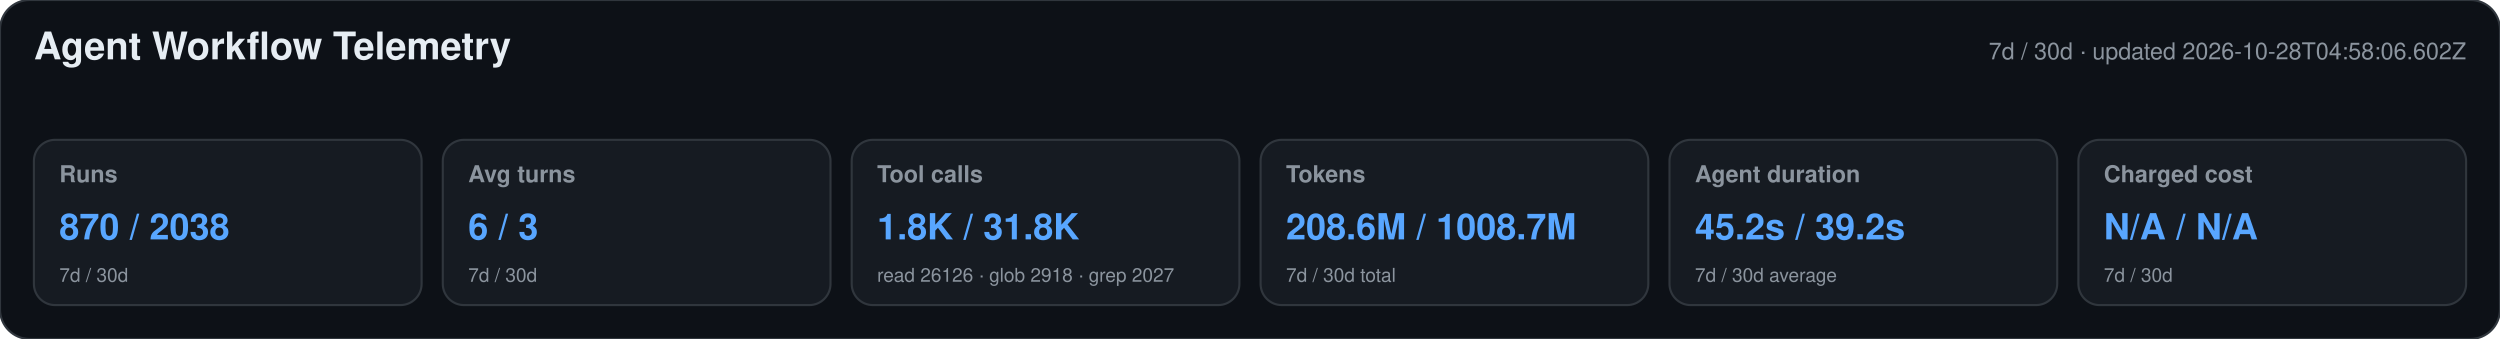
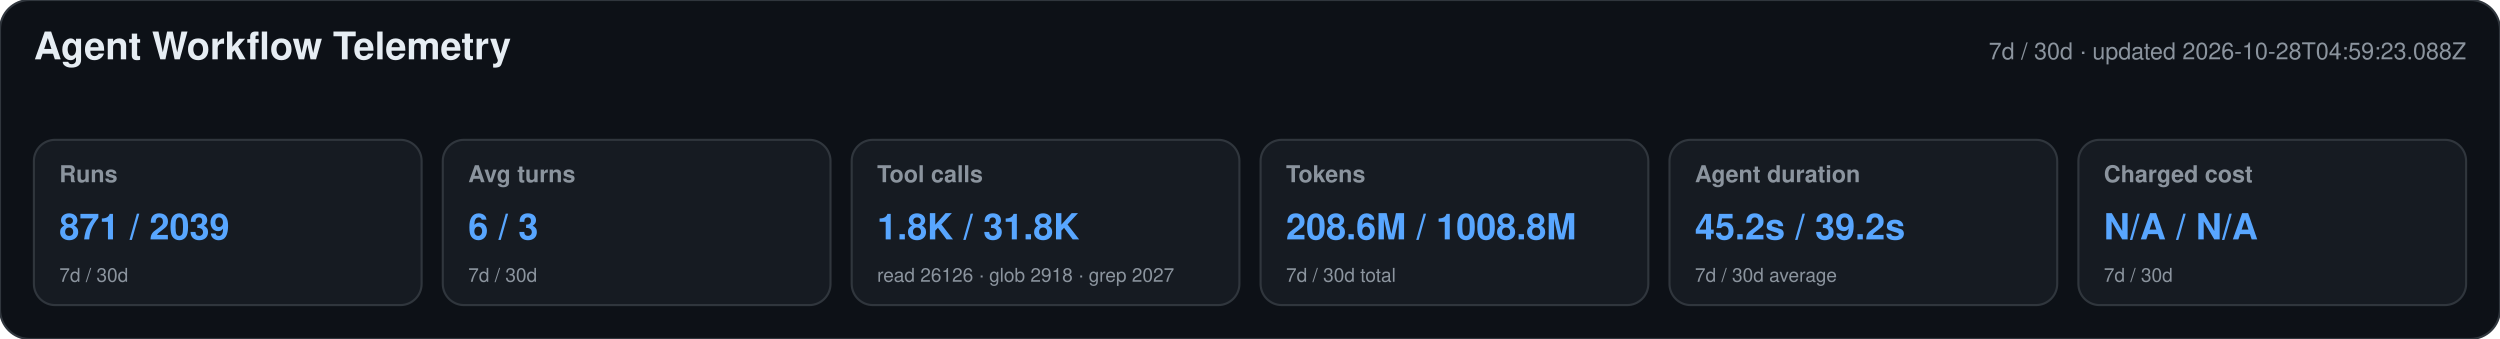
<svg xmlns="http://www.w3.org/2000/svg" width="1180" height="160" viewBox="0 0 1180 160" role="img" aria-labelledby="title desc">
  <style>text{font-family:-apple-system,BlinkMacSystemFont,"Segoe UI",Helvetica,Arial,sans-serif}.heading{font-size:18px;font-weight:650;fill:#e6edf3}.meta,.label,.secondary{fill:#8b949e}.meta,.label{font-size:11px}.label{font-weight:600}.primary{font-size:17px;font-weight:700;fill:#58a6ff}.secondary{font-size:9px}</style>
  <rect width="1180" height="160" rx="14" fill="#0d1117" stroke="#30363d" />
  <text x="16" y="28" class="heading">Agent Workflow Telemetry</text>
-   <text x="1164" y="28" text-anchor="end" class="meta">7d / 30d · updated 2026-10-28T04:58:06.602Z</text>
+   <text x="1164" y="28" text-anchor="end" class="meta">7d / 30d · updated 2026-10-28T04:59:23.088Z</text>
  <g>
    <rect x="16" y="66" width="183" height="78" rx="10" fill="#161b22" stroke="#30363d" />
    <text x="28" y="86" class="label">Runs</text>
-     <text x="28" y="113" class="primary">870 / 2038</text>
+     <text x="28" y="113" class="primary">871 / 2039</text>
    <text x="28" y="133" class="secondary">7d / 30d</text>
  </g>
  <g>
    <rect x="209" y="66" width="183" height="78" rx="10" fill="#161b22" stroke="#30363d" />
    <text x="221" y="86" class="label">Avg turns</text>
    <text x="221" y="113" class="primary">6 / 3</text>
    <text x="221" y="133" class="secondary">7d / 30d</text>
  </g>
  <g>
    <rect x="402" y="66" width="183" height="78" rx="10" fill="#161b22" stroke="#30363d" />
    <text x="414" y="86" class="label">Tool calls</text>
    <text x="414" y="113" class="primary">1.8K / 31.8K</text>
    <text x="414" y="133" class="secondary">read 26126 · glob 2918 · grep 2027</text>
  </g>
  <g>
    <rect x="595" y="66" width="183" height="78" rx="10" fill="#161b22" stroke="#30363d" />
    <text x="607" y="86" class="label">Tokens</text>
-     <text x="607" y="113" class="primary">208.6M / 1008.7M</text>
+     <text x="607" y="113" class="primary">208.6M / 1008.8M</text>
    <text x="607" y="133" class="secondary">7d / 30d total</text>
  </g>
  <g>
    <rect x="788" y="66" width="183" height="78" rx="10" fill="#161b22" stroke="#30363d" />
    <text x="800" y="86" class="label">Agent duration</text>
    <text x="800" y="113" class="primary">45.2s / 39.2s</text>
    <text x="800" y="133" class="secondary">7d / 30d average</text>
  </g>
  <g>
    <rect x="981" y="66" width="183" height="78" rx="10" fill="#161b22" stroke="#30363d" />
    <text x="993" y="86" class="label">Charged cost</text>
    <text x="993" y="113" class="primary">N/A / N/A</text>
    <text x="993" y="133" class="secondary">7d / 30d</text>
  </g>
</svg>
